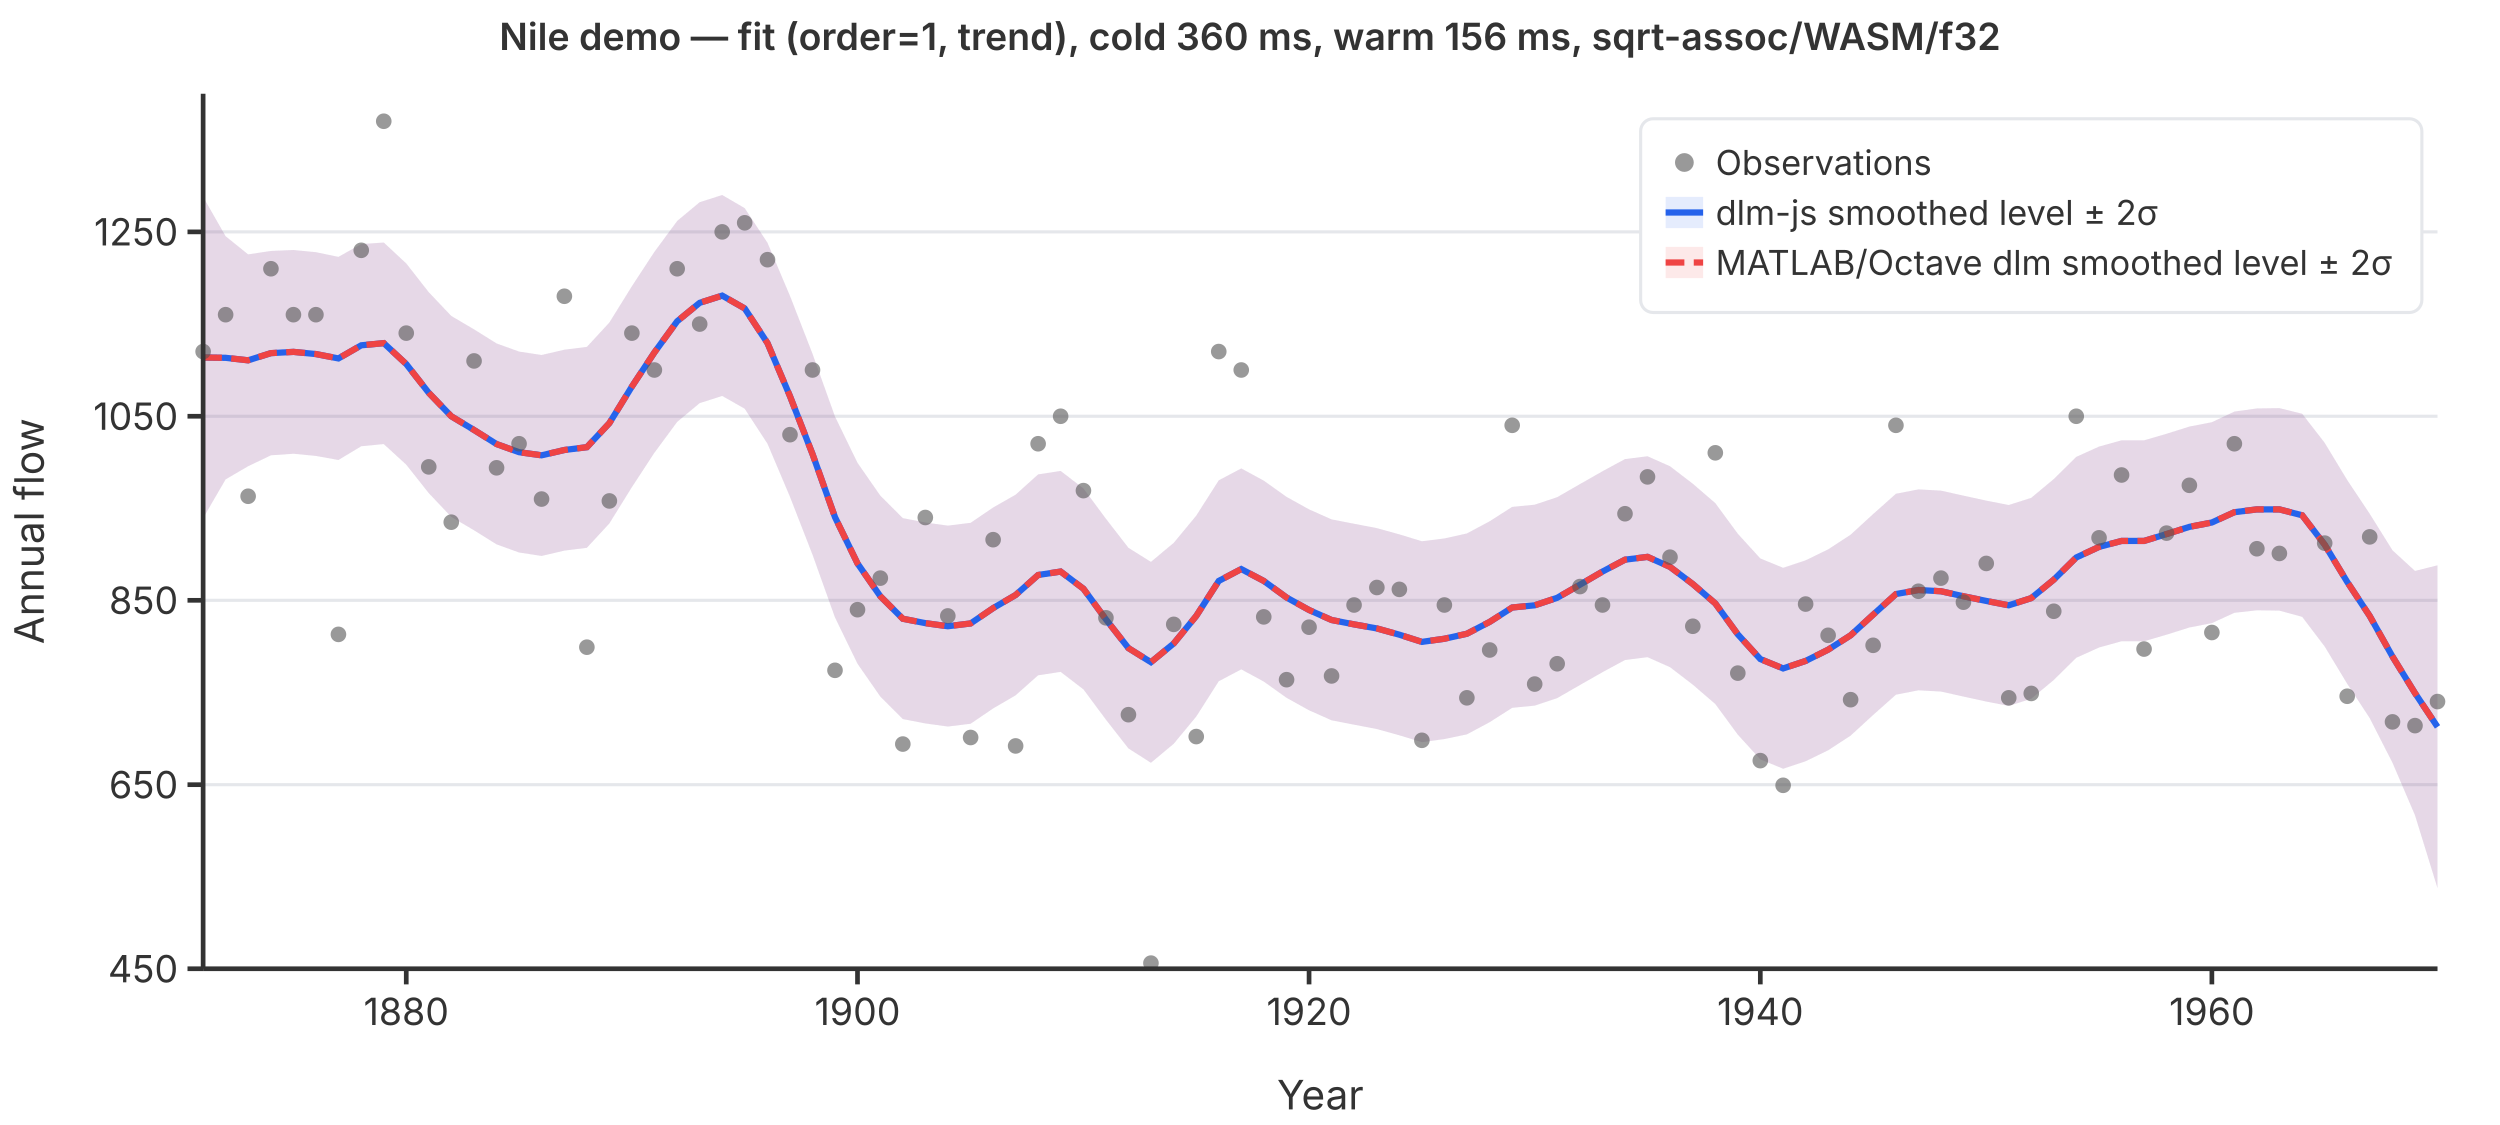
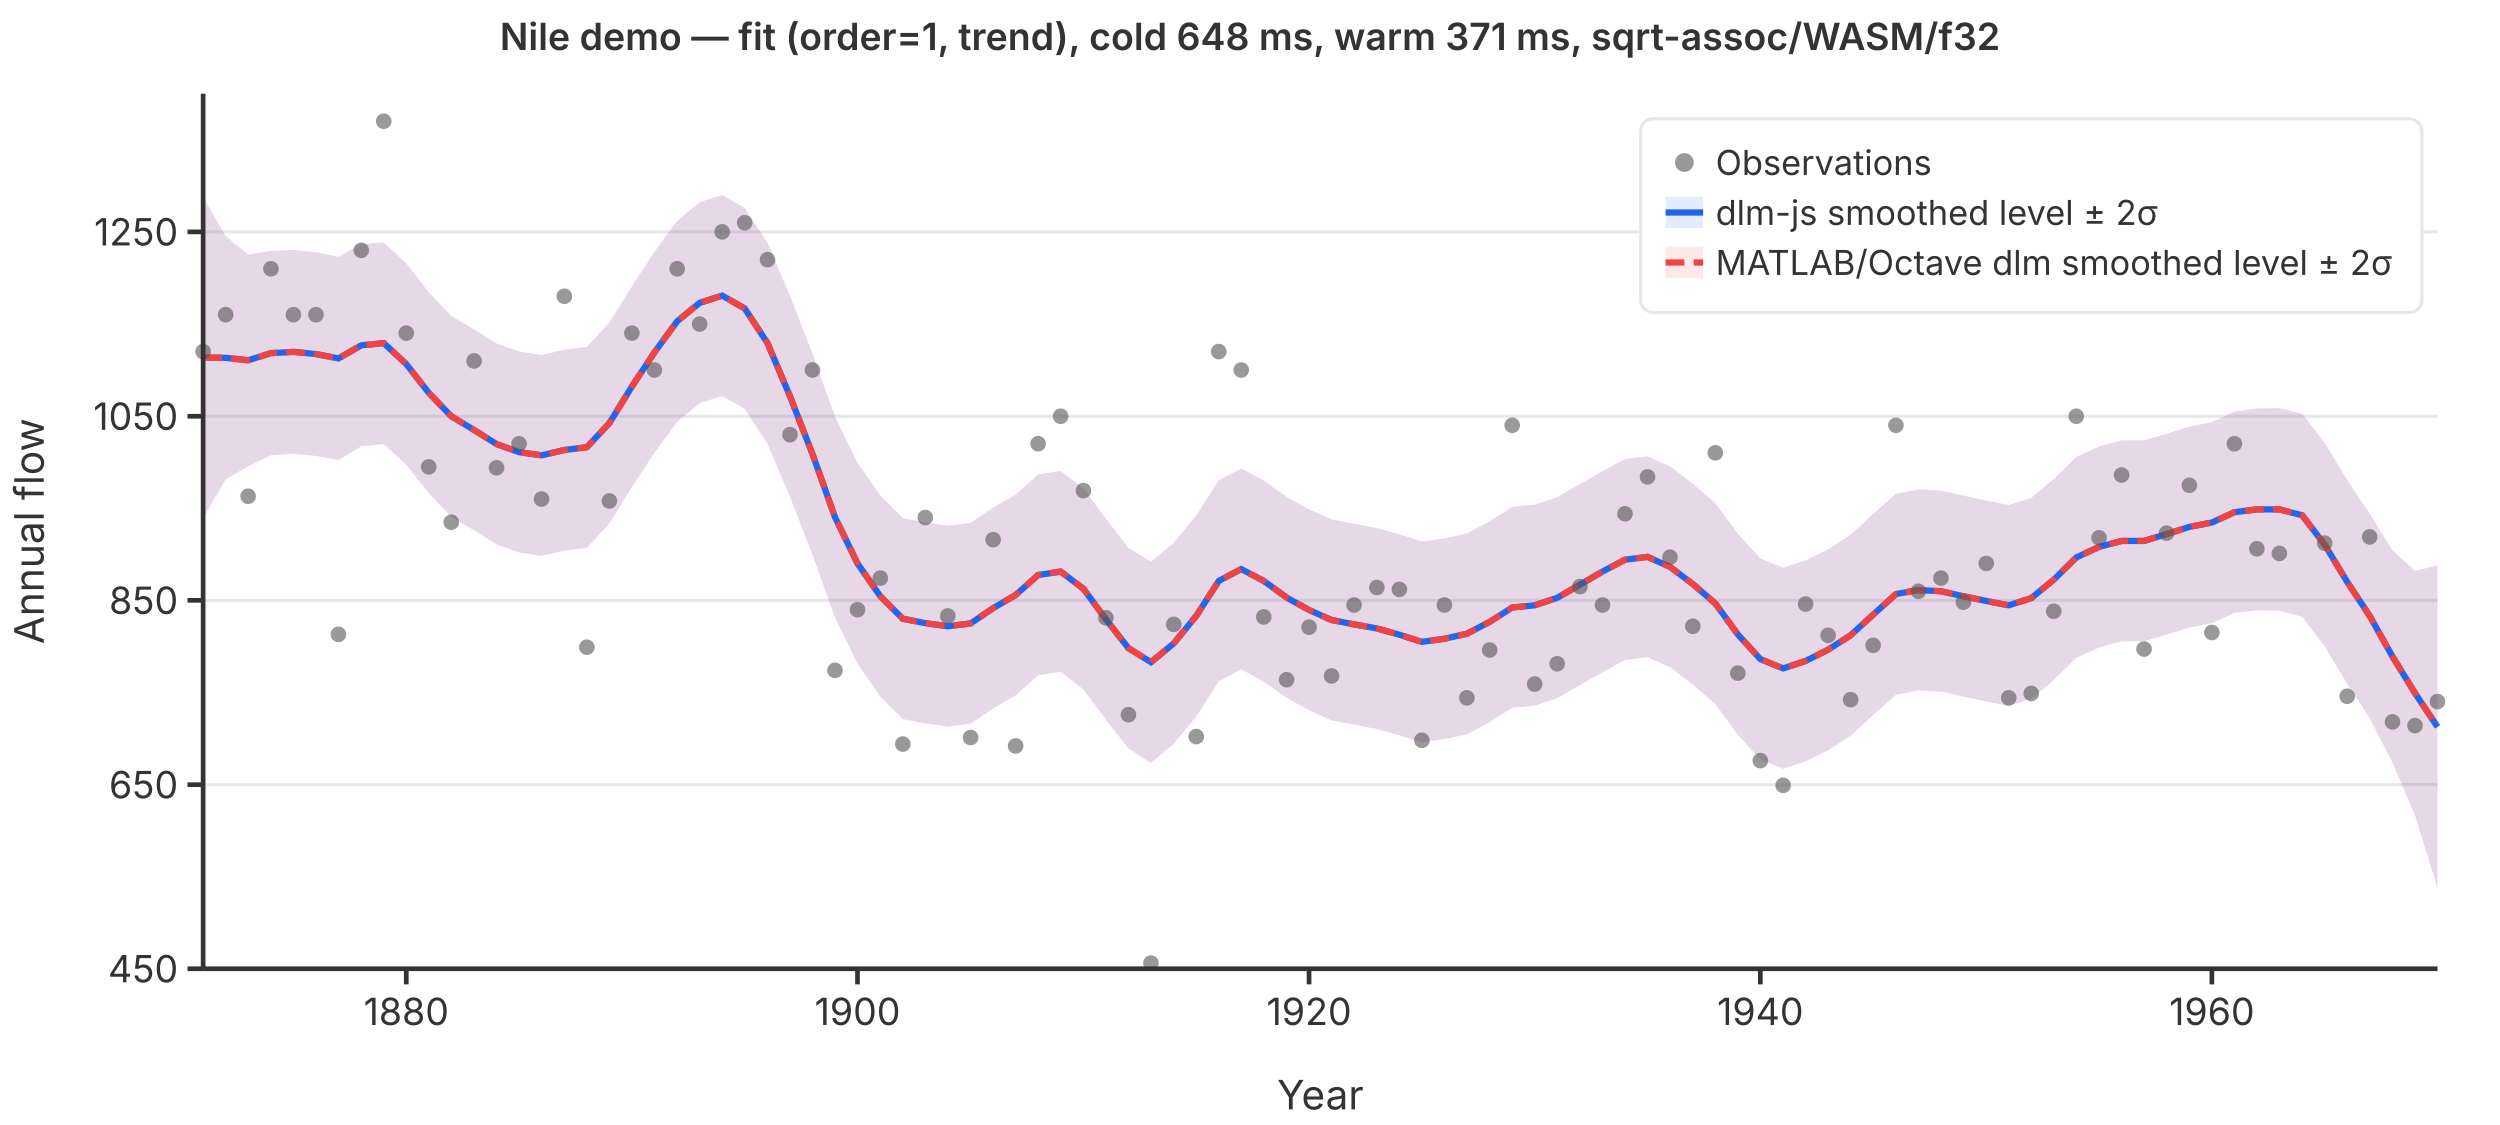
<svg xmlns="http://www.w3.org/2000/svg" viewBox="0 0 800 360" font-family="system-ui,-apple-system,sans-serif" font-size="12">
  <rect width="800" height="360" fill="white" />
  <line x1="65" y1="310.0" x2="780" y2="310.0" stroke="#e5e7eb" stroke-width="1" />
  <line x1="65" y1="251.1" x2="780" y2="251.1" stroke="#e5e7eb" stroke-width="1" />
  <line x1="65" y1="192.1" x2="780" y2="192.1" stroke="#e5e7eb" stroke-width="1" />
  <line x1="65" y1="133.2" x2="780" y2="133.2" stroke="#e5e7eb" stroke-width="1" />
  <line x1="65" y1="74.2" x2="780" y2="74.2" stroke="#e5e7eb" stroke-width="1" />
  <path d="M65.0,63.0L72.2,75.6L79.4,81.4L86.7,80.3L93.9,80.0L101.1,80.7L108.3,82.2L115.6,78.1L122.8,77.6L130.0,84.3L137.2,93.5L144.4,101.1L151.7,105.4L158.9,109.9L166.1,112.5L173.3,113.6L180.6,111.9L187.8,111.0L195.0,103.2L202.2,91.6L209.4,80.6L216.7,70.7L223.9,64.7L231.1,62.4L238.3,66.6L245.6,77.7L252.8,94.7L260.0,113.2L267.2,133.3L274.4,148.1L281.7,158.6L288.9,165.8L296.1,167.2L303.3,168.2L310.6,167.3L317.8,162.4L325.0,158.3L332.2,151.8L339.4,150.7L346.7,156.3L353.9,166.0L361.1,175.3L368.3,179.8L375.6,173.7L382.8,165.0L390.0,153.7L397.2,149.9L404.4,153.8L411.7,159.0L418.9,163.0L426.1,166.2L433.3,167.6L440.6,169.0L447.8,171.0L455.0,173.2L462.2,172.3L469.4,170.7L476.7,166.8L483.9,162.2L491.1,161.5L498.3,159.1L505.6,154.9L512.8,150.8L520.0,146.9L527.2,146.0L534.4,149.2L541.7,154.8L548.9,161.0L556.1,170.8L563.3,178.7L570.6,181.7L577.8,179.3L585.0,175.8L592.2,171.1L599.4,164.5L606.7,158.0L613.9,156.6L621.1,157.0L628.3,158.6L635.6,160.2L642.8,161.6L650.0,159.3L657.2,153.3L664.4,146.2L671.7,142.9L678.9,140.9L686.1,140.9L693.3,138.8L700.6,136.5L707.8,135.1L715.0,131.7L722.2,130.7L729.4,130.6L736.7,132.4L743.9,141.7L751.1,153.6L758.3,164.4L765.6,176.1L772.8,182.7L780.0,180.9L780.0,284.2L772.8,260.9L765.6,244.1L758.3,229.8L751.1,218.8L743.9,206.9L736.7,197.4L729.4,195.4L722.2,195.3L715.0,196.1L707.8,199.4L700.6,200.8L693.3,203.1L686.1,205.2L678.9,205.2L671.7,207.2L664.4,210.5L657.2,217.6L650.0,223.6L642.8,225.9L635.6,224.5L628.3,222.9L621.1,221.3L613.9,220.9L606.7,222.3L599.4,228.8L592.2,235.4L585.0,240.1L577.8,243.6L570.6,246.0L563.3,243.0L556.1,235.1L548.9,225.3L541.7,219.1L534.4,213.5L527.2,210.3L520.0,211.2L512.8,215.1L505.6,219.2L498.3,223.4L491.1,225.8L483.9,226.5L476.7,231.1L469.4,235.0L462.2,236.5L455.0,237.5L447.8,235.3L440.6,233.3L433.3,231.9L426.1,230.5L418.9,227.3L411.7,223.3L404.4,218.1L397.2,214.2L390.0,218.0L382.8,229.3L375.6,238.0L368.3,244.1L361.1,239.5L353.9,230.3L346.7,220.6L339.4,215.0L332.2,216.1L325.0,222.5L317.8,226.7L310.6,231.6L303.3,232.5L296.1,231.5L288.9,230.1L281.7,222.9L274.4,212.4L267.2,197.6L260.0,177.5L252.8,159.0L245.6,142.0L238.3,130.8L231.1,126.7L223.9,129.0L216.7,135.0L209.4,144.9L202.2,155.9L195.0,167.5L187.8,175.3L180.6,176.2L173.3,177.9L166.1,176.8L158.9,174.2L151.7,169.7L144.4,165.4L137.2,157.8L130.0,148.7L122.8,142.1L115.6,142.8L108.3,147.2L101.1,145.9L93.9,145.2L86.7,145.7L79.4,149.2L72.2,153.4L65.0,165.8Z" fill="rgba(37,99,235,0.12)" stroke="none" />
  <path d="M65.0,63.0L72.2,75.6L79.4,81.4L86.7,80.3L93.9,80.0L101.1,80.7L108.3,82.2L115.6,78.1L122.8,77.6L130.0,84.3L137.2,93.5L144.4,101.1L151.7,105.4L158.9,109.9L166.1,112.5L173.3,113.6L180.6,111.9L187.8,111.0L195.0,103.2L202.2,91.6L209.4,80.6L216.7,70.7L223.9,64.7L231.1,62.4L238.3,66.6L245.6,77.7L252.8,94.7L260.0,113.2L267.2,133.3L274.4,148.1L281.7,158.6L288.9,165.8L296.1,167.2L303.3,168.2L310.6,167.3L317.8,162.4L325.0,158.3L332.2,151.8L339.4,150.7L346.7,156.3L353.9,166.0L361.1,175.3L368.3,179.8L375.6,173.7L382.8,165.0L390.0,153.7L397.2,149.9L404.4,153.8L411.7,159.0L418.9,163.0L426.1,166.2L433.3,167.6L440.6,169.0L447.8,171.0L455.0,173.2L462.2,172.3L469.4,170.7L476.7,166.8L483.9,162.2L491.1,161.5L498.3,159.1L505.6,154.9L512.8,150.8L520.0,146.9L527.2,146.0L534.4,149.2L541.7,154.8L548.9,161.0L556.1,170.8L563.3,178.7L570.6,181.7L577.8,179.3L585.0,175.8L592.2,171.1L599.4,164.5L606.7,158.0L613.9,156.6L621.1,157.0L628.3,158.6L635.6,160.2L642.8,161.6L650.0,159.3L657.2,153.3L664.4,146.2L671.7,142.9L678.9,140.9L686.1,140.9L693.3,138.8L700.6,136.5L707.8,135.1L715.0,131.7L722.2,130.7L729.4,130.6L736.7,132.4L743.9,141.7L751.1,153.6L758.3,164.4L765.6,176.1L772.8,182.7L780.0,180.9L780.0,284.2L772.8,260.9L765.6,244.1L758.3,229.8L751.1,218.8L743.9,206.9L736.7,197.4L729.4,195.4L722.2,195.3L715.0,196.1L707.8,199.4L700.6,200.8L693.3,203.1L686.1,205.2L678.9,205.2L671.7,207.2L664.4,210.5L657.2,217.6L650.0,223.6L642.8,225.9L635.6,224.5L628.3,222.9L621.1,221.3L613.9,220.9L606.7,222.3L599.4,228.8L592.2,235.4L585.0,240.1L577.8,243.6L570.6,246.0L563.3,243.0L556.1,235.1L548.9,225.3L541.7,219.1L534.4,213.5L527.2,210.3L520.0,211.2L512.8,215.1L505.6,219.2L498.3,223.4L491.1,225.8L483.9,226.5L476.7,231.1L469.4,235.0L462.2,236.5L455.0,237.5L447.8,235.3L440.6,233.3L433.3,231.9L426.1,230.5L418.9,227.3L411.7,223.3L404.4,218.1L397.2,214.2L390.0,218.0L382.8,229.3L375.6,238.0L368.3,244.1L361.1,239.5L353.9,230.3L346.7,220.6L339.4,215.0L332.2,216.1L325.0,222.5L317.8,226.7L310.6,231.6L303.3,232.5L296.1,231.5L288.9,230.1L281.7,222.9L274.4,212.4L267.2,197.6L260.0,177.5L252.8,159.0L245.6,142.0L238.3,130.8L231.1,126.7L223.9,129.0L216.7,135.0L209.4,144.9L202.2,155.9L195.0,167.5L187.8,175.3L180.6,176.2L173.3,177.9L166.1,176.8L158.9,174.2L151.7,169.7L144.4,165.4L137.2,157.8L130.0,148.7L122.8,142.1L115.6,142.8L108.3,147.2L101.1,145.9L93.9,145.2L86.7,145.7L79.4,149.2L72.2,153.4L65.0,165.8Z" fill="rgba(239,68,68,0.12)" stroke="none" />
  <polyline points="65.0,114.4 72.2,114.5 79.4,115.3 86.7,113.0 93.9,112.6 101.1,113.3 108.3,114.7 115.6,110.5 122.8,109.8 130.0,116.5 137.2,125.7 144.4,133.2 151.7,137.6 158.9,142.1 166.1,144.7 173.3,145.7 180.6,144.0 187.8,143.1 195.0,135.4 202.2,123.7 209.4,112.8 216.7,102.8 223.9,96.9 231.1,94.6 238.3,98.7 245.6,109.8 252.8,126.8 260.0,145.3 267.2,165.5 274.4,180.3 281.7,190.8 288.9,198.0 296.1,199.4 303.3,200.4 310.6,199.5 317.8,194.6 325.0,190.4 332.2,184.0 339.4,182.9 346.7,188.4 353.9,198.2 361.1,207.4 368.3,211.9 375.6,205.9 382.8,197.1 390.0,185.9 397.2,182.1 404.4,185.9 411.7,191.2 418.9,195.2 426.1,198.4 433.3,199.8 440.6,201.1 447.8,203.1 455.0,205.4 462.2,204.4 469.4,202.8 476.7,199.0 483.9,194.4 491.1,193.7 498.3,191.3 505.6,187.1 512.8,182.9 520.0,179.1 527.2,178.2 534.4,181.4 541.7,186.9 548.9,193.1 556.1,203.0 563.3,210.9 570.6,213.9 577.8,211.5 585.0,207.9 592.2,203.3 599.4,196.7 606.7,190.1 613.9,188.8 621.1,189.2 628.3,190.8 635.6,192.3 642.8,193.7 650.0,191.4 657.2,185.5 664.4,178.4 671.7,175.0 678.9,173.1 686.1,173.1 693.3,170.9 700.6,168.6 707.8,167.2 715.0,163.9 722.2,163.0 729.4,163.0 736.7,164.9 743.9,174.3 751.1,186.2 758.3,197.1 765.6,210.1 772.8,221.8 780.0,232.6" fill="none" stroke="#2563eb" stroke-width="2" />
  <polyline points="65.0,114.4 72.2,114.5 79.4,115.3 86.7,113.0 93.9,112.6 101.1,113.3 108.3,114.7 115.6,110.5 122.8,109.8 130.0,116.5 137.2,125.7 144.4,133.2 151.7,137.6 158.9,142.1 166.1,144.7 173.3,145.7 180.6,144.0 187.8,143.1 195.0,135.4 202.2,123.7 209.4,112.8 216.7,102.8 223.9,96.9 231.1,94.6 238.3,98.7 245.6,109.8 252.8,126.8 260.0,145.3 267.2,165.5 274.4,180.3 281.7,190.8 288.9,198.0 296.1,199.4 303.3,200.4 310.6,199.5 317.8,194.6 325.0,190.4 332.2,184.0 339.4,182.9 346.7,188.4 353.9,198.2 361.1,207.4 368.3,211.9 375.6,205.9 382.8,197.1 390.0,185.9 397.2,182.1 404.4,185.9 411.7,191.2 418.9,195.2 426.1,198.4 433.3,199.8 440.6,201.1 447.8,203.1 455.0,205.4 462.2,204.4 469.4,202.8 476.7,199.0 483.9,194.4 491.1,193.7 498.3,191.3 505.6,187.1 512.8,182.9 520.0,179.1 527.2,178.2 534.4,181.4 541.7,186.9 548.9,193.1 556.1,203.0 563.3,210.9 570.6,213.9 577.8,211.5 585.0,207.9 592.2,203.3 599.4,196.7 606.7,190.1 613.9,188.8 621.1,189.2 628.3,190.8 635.6,192.3 642.8,193.7 650.0,191.4 657.2,185.5 664.4,178.4 671.7,175.0 678.9,173.1 686.1,173.1 693.3,170.9 700.6,168.6 707.8,167.2 715.0,163.9 722.2,163.0 729.4,163.0 736.7,164.9 743.9,174.3 751.1,186.2 758.3,197.1 765.6,210.1 772.8,221.8 780.0,232.6" fill="none" stroke="#ef4444" stroke-width="2" stroke-dasharray="6,3" />
  <circle cx="65.0" cy="112.5" r="2.5" fill="#555" opacity="0.6" />
  <circle cx="72.2" cy="100.7" r="2.5" fill="#555" opacity="0.6" />
  <circle cx="79.4" cy="158.8" r="2.5" fill="#555" opacity="0.6" />
  <circle cx="86.7" cy="86.0" r="2.5" fill="#555" opacity="0.6" />
  <circle cx="93.9" cy="100.7" r="2.5" fill="#555" opacity="0.6" />
  <circle cx="101.1" cy="100.7" r="2.5" fill="#555" opacity="0.6" />
  <circle cx="108.3" cy="203.0" r="2.5" fill="#555" opacity="0.6" />
  <circle cx="115.6" cy="80.1" r="2.5" fill="#555" opacity="0.6" />
  <circle cx="122.8" cy="38.8" r="2.5" fill="#555" opacity="0.6" />
  <circle cx="130.0" cy="106.6" r="2.5" fill="#555" opacity="0.6" />
  <circle cx="137.2" cy="149.4" r="2.5" fill="#555" opacity="0.6" />
  <circle cx="144.4" cy="167.1" r="2.5" fill="#555" opacity="0.6" />
  <circle cx="151.7" cy="115.5" r="2.5" fill="#555" opacity="0.6" />
  <circle cx="158.9" cy="149.7" r="2.5" fill="#555" opacity="0.6" />
  <circle cx="166.1" cy="142.0" r="2.5" fill="#555" opacity="0.6" />
  <circle cx="173.3" cy="159.7" r="2.5" fill="#555" opacity="0.6" />
  <circle cx="180.6" cy="94.8" r="2.5" fill="#555" opacity="0.6" />
  <circle cx="187.8" cy="207.1" r="2.5" fill="#555" opacity="0.6" />
  <circle cx="195.0" cy="160.3" r="2.5" fill="#555" opacity="0.6" />
  <circle cx="202.2" cy="106.6" r="2.5" fill="#555" opacity="0.6" />
  <circle cx="209.4" cy="118.4" r="2.5" fill="#555" opacity="0.6" />
  <circle cx="216.7" cy="86.0" r="2.5" fill="#555" opacity="0.6" />
  <circle cx="223.9" cy="103.7" r="2.5" fill="#555" opacity="0.6" />
  <circle cx="231.1" cy="74.2" r="2.5" fill="#555" opacity="0.6" />
  <circle cx="238.3" cy="71.3" r="2.5" fill="#555" opacity="0.6" />
  <circle cx="245.6" cy="83.1" r="2.5" fill="#555" opacity="0.6" />
  <circle cx="252.8" cy="139.1" r="2.5" fill="#555" opacity="0.6" />
  <circle cx="260.0" cy="118.4" r="2.5" fill="#555" opacity="0.6" />
  <circle cx="267.2" cy="214.5" r="2.5" fill="#555" opacity="0.6" />
  <circle cx="274.4" cy="195.1" r="2.5" fill="#555" opacity="0.6" />
  <circle cx="281.7" cy="185.0" r="2.5" fill="#555" opacity="0.6" />
  <circle cx="288.9" cy="238.1" r="2.5" fill="#555" opacity="0.6" />
  <circle cx="296.1" cy="165.6" r="2.5" fill="#555" opacity="0.6" />
  <circle cx="303.3" cy="197.1" r="2.5" fill="#555" opacity="0.6" />
  <circle cx="310.6" cy="236.0" r="2.5" fill="#555" opacity="0.6" />
  <circle cx="317.8" cy="172.7" r="2.5" fill="#555" opacity="0.6" />
  <circle cx="325.0" cy="238.7" r="2.5" fill="#555" opacity="0.6" />
  <circle cx="332.2" cy="142.0" r="2.5" fill="#555" opacity="0.6" />
  <circle cx="339.4" cy="133.2" r="2.5" fill="#555" opacity="0.6" />
  <circle cx="346.7" cy="157.0" r="2.5" fill="#555" opacity="0.6" />
  <circle cx="353.9" cy="197.7" r="2.5" fill="#555" opacity="0.6" />
  <circle cx="361.1" cy="228.7" r="2.5" fill="#555" opacity="0.6" />
  <circle cx="368.3" cy="308.2" r="2.5" fill="#555" opacity="0.6" />
  <circle cx="375.6" cy="199.8" r="2.5" fill="#555" opacity="0.6" />
  <circle cx="382.8" cy="235.7" r="2.5" fill="#555" opacity="0.6" />
  <circle cx="390.0" cy="112.5" r="2.5" fill="#555" opacity="0.6" />
  <circle cx="397.2" cy="118.4" r="2.5" fill="#555" opacity="0.6" />
  <circle cx="404.4" cy="197.4" r="2.5" fill="#555" opacity="0.6" />
  <circle cx="411.7" cy="217.5" r="2.5" fill="#555" opacity="0.6" />
  <circle cx="418.9" cy="200.7" r="2.5" fill="#555" opacity="0.6" />
  <circle cx="426.1" cy="216.3" r="2.5" fill="#555" opacity="0.6" />
  <circle cx="433.3" cy="193.6" r="2.5" fill="#555" opacity="0.6" />
  <circle cx="440.6" cy="188.0" r="2.5" fill="#555" opacity="0.6" />
  <circle cx="447.8" cy="188.6" r="2.5" fill="#555" opacity="0.6" />
  <circle cx="455.0" cy="236.9" r="2.5" fill="#555" opacity="0.6" />
  <circle cx="462.2" cy="193.6" r="2.5" fill="#555" opacity="0.6" />
  <circle cx="469.4" cy="223.3" r="2.5" fill="#555" opacity="0.6" />
  <circle cx="476.7" cy="208.0" r="2.5" fill="#555" opacity="0.6" />
  <circle cx="483.9" cy="136.1" r="2.5" fill="#555" opacity="0.6" />
  <circle cx="491.1" cy="218.9" r="2.5" fill="#555" opacity="0.6" />
  <circle cx="498.3" cy="212.4" r="2.5" fill="#555" opacity="0.6" />
  <circle cx="505.6" cy="187.7" r="2.5" fill="#555" opacity="0.6" />
  <circle cx="512.8" cy="193.6" r="2.5" fill="#555" opacity="0.6" />
  <circle cx="520.0" cy="164.4" r="2.5" fill="#555" opacity="0.6" />
  <circle cx="527.2" cy="152.6" r="2.5" fill="#555" opacity="0.6" />
  <circle cx="534.4" cy="178.3" r="2.5" fill="#555" opacity="0.6" />
  <circle cx="541.7" cy="200.4" r="2.5" fill="#555" opacity="0.6" />
  <circle cx="548.9" cy="144.9" r="2.5" fill="#555" opacity="0.6" />
  <circle cx="556.1" cy="215.4" r="2.5" fill="#555" opacity="0.6" />
  <circle cx="563.3" cy="243.4" r="2.5" fill="#555" opacity="0.6" />
  <circle cx="570.6" cy="251.3" r="2.5" fill="#555" opacity="0.6" />
  <circle cx="577.8" cy="193.3" r="2.5" fill="#555" opacity="0.6" />
  <circle cx="585.0" cy="203.3" r="2.5" fill="#555" opacity="0.6" />
  <circle cx="592.2" cy="223.9" r="2.5" fill="#555" opacity="0.6" />
  <circle cx="599.4" cy="206.5" r="2.5" fill="#555" opacity="0.6" />
  <circle cx="606.7" cy="136.1" r="2.5" fill="#555" opacity="0.6" />
  <circle cx="613.9" cy="189.2" r="2.5" fill="#555" opacity="0.6" />
  <circle cx="621.1" cy="185.0" r="2.5" fill="#555" opacity="0.6" />
  <circle cx="628.3" cy="192.7" r="2.5" fill="#555" opacity="0.6" />
  <circle cx="635.6" cy="180.3" r="2.5" fill="#555" opacity="0.6" />
  <circle cx="642.8" cy="223.3" r="2.5" fill="#555" opacity="0.6" />
  <circle cx="650.0" cy="221.9" r="2.5" fill="#555" opacity="0.6" />
  <circle cx="657.2" cy="195.6" r="2.5" fill="#555" opacity="0.6" />
  <circle cx="664.4" cy="133.2" r="2.5" fill="#555" opacity="0.6" />
  <circle cx="671.7" cy="172.1" r="2.5" fill="#555" opacity="0.6" />
  <circle cx="678.9" cy="152.0" r="2.5" fill="#555" opacity="0.6" />
  <circle cx="686.1" cy="207.7" r="2.5" fill="#555" opacity="0.6" />
  <circle cx="693.3" cy="170.6" r="2.5" fill="#555" opacity="0.6" />
  <circle cx="700.6" cy="155.3" r="2.5" fill="#555" opacity="0.6" />
  <circle cx="707.8" cy="202.4" r="2.5" fill="#555" opacity="0.6" />
  <circle cx="715.0" cy="142.0" r="2.5" fill="#555" opacity="0.6" />
  <circle cx="722.2" cy="175.6" r="2.5" fill="#555" opacity="0.6" />
  <circle cx="729.4" cy="177.1" r="2.5" fill="#555" opacity="0.6" />
  <circle cx="736.7" cy="97.8" r="2.5" fill="#555" opacity="0.6" />
  <circle cx="743.9" cy="173.8" r="2.5" fill="#555" opacity="0.6" />
  <circle cx="751.1" cy="222.8" r="2.5" fill="#555" opacity="0.6" />
  <circle cx="758.3" cy="171.8" r="2.5" fill="#555" opacity="0.6" />
  <circle cx="765.6" cy="231.0" r="2.5" fill="#555" opacity="0.6" />
  <circle cx="772.8" cy="232.2" r="2.5" fill="#555" opacity="0.6" />
  <circle cx="780.0" cy="224.5" r="2.5" fill="#555" opacity="0.6" />
  <line x1="65" y1="30" x2="65" y2="310" stroke="#333" stroke-width="1.5" />
  <line x1="65" y1="310" x2="780" y2="310" stroke="#333" stroke-width="1.5" />
  <line x1="60" y1="310.0" x2="65" y2="310.0" stroke="#333" stroke-width="1.5" />
  <text x="57" y="310.0" text-anchor="end" dominant-baseline="middle" fill="#333">450</text>
  <line x1="60" y1="251.1" x2="65" y2="251.1" stroke="#333" stroke-width="1.5" />
  <text x="57" y="251.1" text-anchor="end" dominant-baseline="middle" fill="#333">650</text>
  <line x1="60" y1="192.1" x2="65" y2="192.1" stroke="#333" stroke-width="1.5" />
  <text x="57" y="192.1" text-anchor="end" dominant-baseline="middle" fill="#333">850</text>
  <line x1="60" y1="133.2" x2="65" y2="133.2" stroke="#333" stroke-width="1.5" />
  <text x="57" y="133.2" text-anchor="end" dominant-baseline="middle" fill="#333">1050</text>
  <line x1="60" y1="74.2" x2="65" y2="74.2" stroke="#333" stroke-width="1.5" />
  <text x="57" y="74.2" text-anchor="end" dominant-baseline="middle" fill="#333">1250</text>
  <line x1="130.0" y1="310" x2="130.0" y2="315" stroke="#333" stroke-width="1.5" />
  <text x="130.0" y="328" text-anchor="middle" fill="#333">1880</text>
  <line x1="274.4" y1="310" x2="274.4" y2="315" stroke="#333" stroke-width="1.5" />
  <text x="274.4" y="328" text-anchor="middle" fill="#333">1900</text>
  <line x1="418.9" y1="310" x2="418.9" y2="315" stroke="#333" stroke-width="1.5" />
  <text x="418.9" y="328" text-anchor="middle" fill="#333">1920</text>
  <line x1="563.3" y1="310" x2="563.3" y2="315" stroke="#333" stroke-width="1.5" />
  <text x="563.3" y="328" text-anchor="middle" fill="#333">1940</text>
  <line x1="707.8" y1="310" x2="707.8" y2="315" stroke="#333" stroke-width="1.5" />
  <text x="707.8" y="328" text-anchor="middle" fill="#333">1960</text>
  <text x="422.5" y="355" text-anchor="middle" fill="#333" font-size="13">Year</text>
  <text x="14" y="170" text-anchor="middle" fill="#333" font-size="13" transform="rotate(-90,14,170)">Annual flow</text>
-   <text x="400" y="16" text-anchor="middle" fill="#333" font-size="12" font-weight="600">Nile demo — fit (order=1, trend), cold 360 ms, warm 156 ms, sqrt-assoc/WASM/f32</text>
+   <text x="400" y="16" text-anchor="middle" fill="#333" font-size="12" font-weight="600">Nile demo — fit (order=1, trend), cold 648 ms, warm 371 ms, sqrt-assoc/WASM/f32</text>
  <rect x="525" y="38" width="250" height="62" rx="4" fill="white" stroke="#e5e7eb" stroke-width="1" />
  <circle cx="539" cy="52" r="3" fill="#555" opacity="0.6" />
  <text x="549" y="52" dominant-baseline="middle" fill="#333" font-size="11">Observations</text>
  <line x1="533" y1="68" x2="545" y2="68" stroke="#2563eb" stroke-width="2" />
  <rect x="533" y="63" width="12" height="10" fill="rgba(37,99,235,0.12)" stroke="none" />
  <text x="549" y="68" dominant-baseline="middle" fill="#333" font-size="11">dlm-js smoothed level ± 2σ</text>
  <line x1="533" y1="84" x2="545" y2="84" stroke="#ef4444" stroke-width="2" stroke-dasharray="6,3" />
  <rect x="533" y="79" width="12" height="10" fill="rgba(239,68,68,0.12)" stroke="none" />
  <text x="549" y="84" dominant-baseline="middle" fill="#333" font-size="11">MATLAB/Octave dlm smoothed level ± 2σ</text>
</svg>
